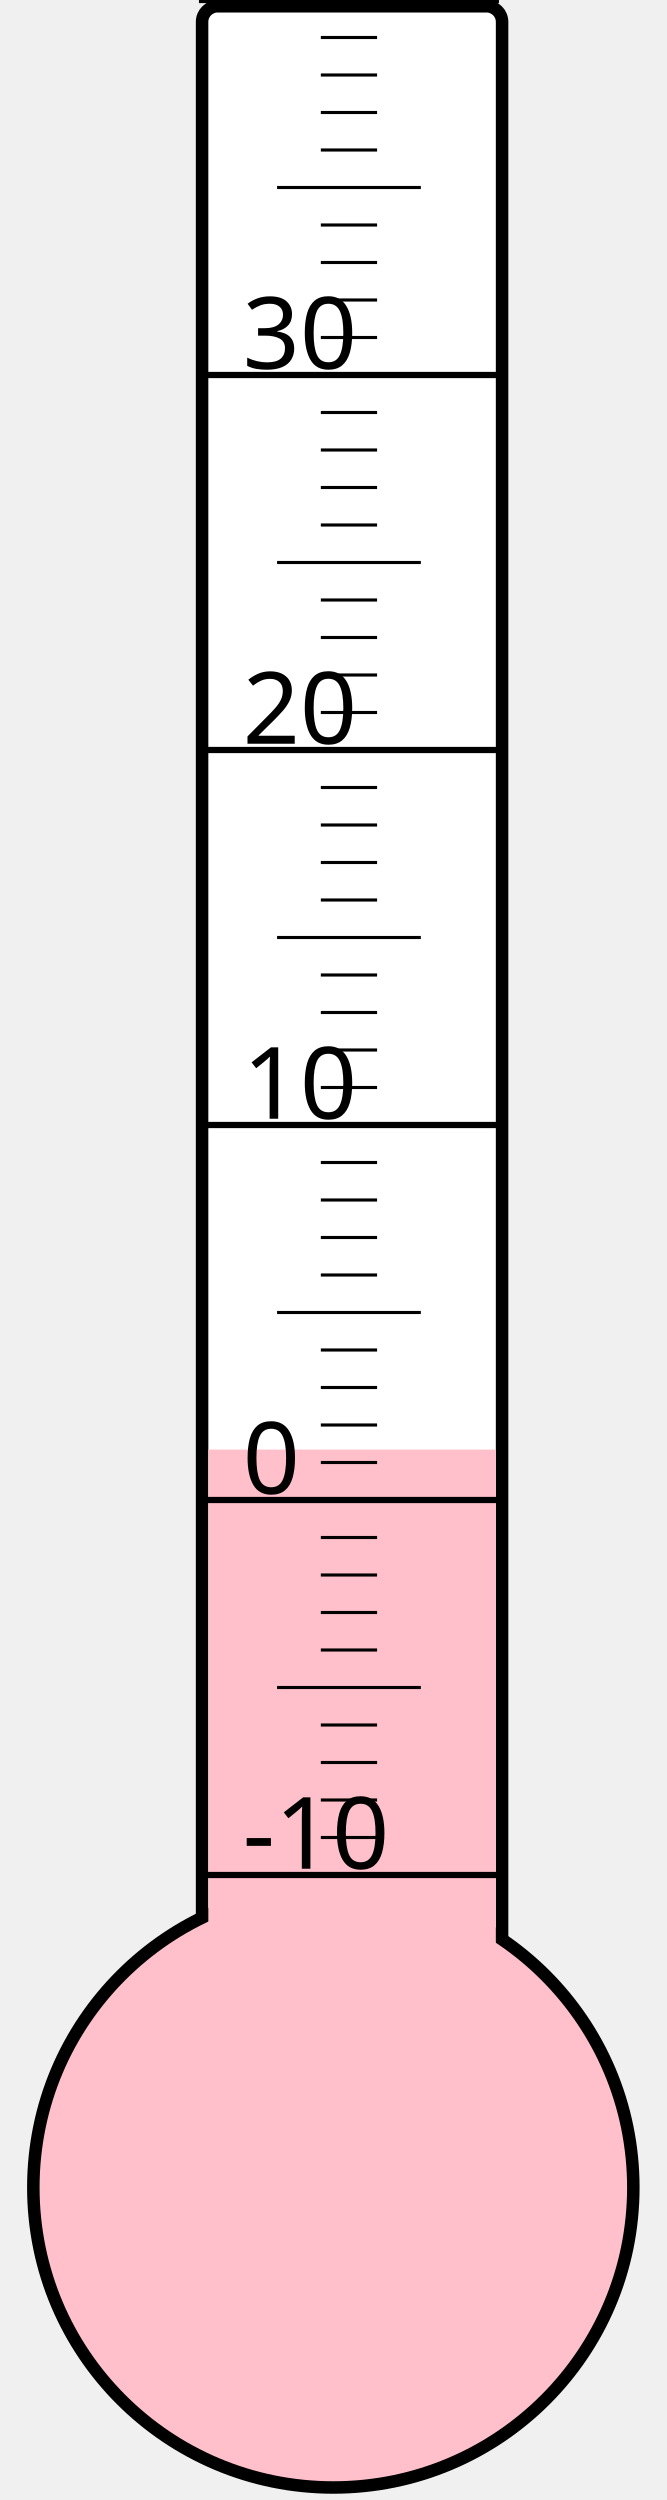
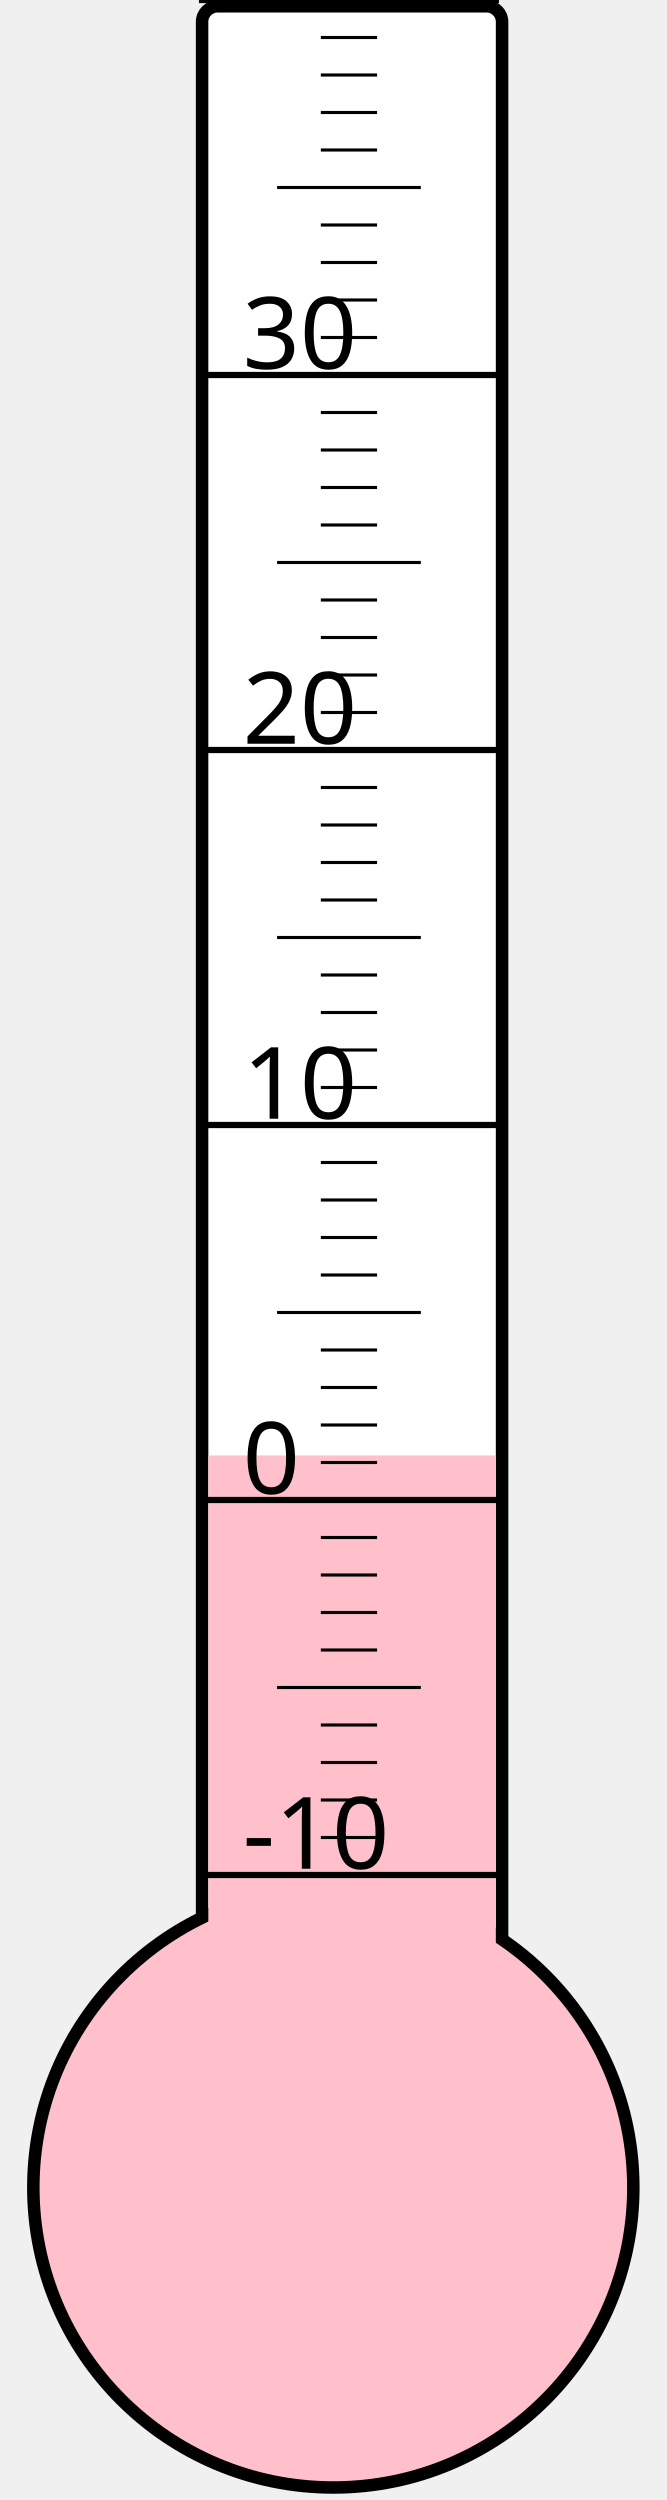
<svg xmlns="http://www.w3.org/2000/svg" width="40px" height="150px" viewBox="0 0 200 800">
  <rect width="200" height="800" x="0" y="0" style="fill: #ffffeb; fill-opacity: 0;" />
  <rect width="96" height="680" x="58" y="2" rx="5" ry="5" style="fill: white; fill-opacity: 1; stroke: black; stroke-width: 4;" />
  <circle cx="100" cy="700" r="96" style="fill: pink; stroke: black; stroke-width: 4;" />
-   <rect width="92" height="236.125" x="60" y="463.875" style="fill: pink; fill-opacity: 1; stroke-width: 0;" />
+   <rect width="92" height="234.25" x="60" y="465.75" style="fill: pink; fill-opacity: 1; stroke-width: 0;" />
  <text x="71" y="598" style="font-family: sans-serif; font-size: 24pt;">-10</text>
  <text x="71" y="478" style="font-family: sans-serif; font-size: 24pt;">0</text>
  <text x="71" y="358" style="font-family: sans-serif; font-size: 24pt;">10</text>
  <text x="71" y="238" style="font-family: sans-serif; font-size: 24pt;">20</text>
  <text x="71" y="118" style="font-family: sans-serif; font-size: 24pt;">30</text>
  <g style="stroke: black;">
    <line x1="57" y1="600" x2="153" y2="600" style="stroke-width: 2;" />
    <line x1="96" y1="588" x2="114" y2="588" style="stroke-width: 1;" />
    <line x1="96" y1="576" x2="114" y2="576" style="stroke-width: 1;" />
    <line x1="96" y1="564" x2="114" y2="564" style="stroke-width: 1;" />
    <line x1="96" y1="552" x2="114" y2="552" style="stroke-width: 1;" />
    <line x1="82" y1="540" x2="128" y2="540" style="stroke-width: 1;" />
    <line x1="96" y1="528" x2="114" y2="528" style="stroke-width: 1;" />
    <line x1="96" y1="516" x2="114" y2="516" style="stroke-width: 1;" />
    <line x1="96" y1="504" x2="114" y2="504" style="stroke-width: 1;" />
    <line x1="96" y1="492" x2="114" y2="492" style="stroke-width: 1;" />
    <line x1="57" y1="480" x2="153" y2="480" style="stroke-width: 2;" />
    <line x1="96" y1="468" x2="114" y2="468" style="stroke-width: 1;" />
    <line x1="96" y1="456" x2="114" y2="456" style="stroke-width: 1;" />
    <line x1="96" y1="444" x2="114" y2="444" style="stroke-width: 1;" />
    <line x1="96" y1="432" x2="114" y2="432" style="stroke-width: 1;" />
    <line x1="82" y1="420" x2="128" y2="420" style="stroke-width: 1;" />
    <line x1="96" y1="408" x2="114" y2="408" style="stroke-width: 1;" />
    <line x1="96" y1="396" x2="114" y2="396" style="stroke-width: 1;" />
    <line x1="96" y1="384" x2="114" y2="384" style="stroke-width: 1;" />
    <line x1="96" y1="372" x2="114" y2="372" style="stroke-width: 1;" />
    <line x1="57" y1="360" x2="153" y2="360" style="stroke-width: 2;" />
    <line x1="96" y1="348" x2="114" y2="348" style="stroke-width: 1;" />
    <line x1="96" y1="336" x2="114" y2="336" style="stroke-width: 1;" />
    <line x1="96" y1="324" x2="114" y2="324" style="stroke-width: 1;" />
    <line x1="96" y1="312" x2="114" y2="312" style="stroke-width: 1;" />
    <line x1="82" y1="300" x2="128" y2="300" style="stroke-width: 1;" />
    <line x1="96" y1="288" x2="114" y2="288" style="stroke-width: 1;" />
    <line x1="96" y1="276" x2="114" y2="276" style="stroke-width: 1;" />
    <line x1="96" y1="264" x2="114" y2="264" style="stroke-width: 1;" />
    <line x1="96" y1="252" x2="114" y2="252" style="stroke-width: 1;" />
    <line x1="57" y1="240" x2="153" y2="240" style="stroke-width: 2;" />
    <line x1="96" y1="228" x2="114" y2="228" style="stroke-width: 1;" />
    <line x1="96" y1="216" x2="114" y2="216" style="stroke-width: 1;" />
    <line x1="96" y1="204" x2="114" y2="204" style="stroke-width: 1;" />
    <line x1="96" y1="192" x2="114" y2="192" style="stroke-width: 1;" />
    <line x1="82" y1="180" x2="128" y2="180" style="stroke-width: 1;" />
    <line x1="96" y1="168" x2="114" y2="168" style="stroke-width: 1;" />
    <line x1="96" y1="156" x2="114" y2="156" style="stroke-width: 1;" />
    <line x1="96" y1="144" x2="114" y2="144" style="stroke-width: 1;" />
    <line x1="96" y1="132" x2="114" y2="132" style="stroke-width: 1;" />
    <line x1="57" y1="120" x2="153" y2="120" style="stroke-width: 2;" />
    <line x1="96" y1="108" x2="114" y2="108" style="stroke-width: 1;" />
    <line x1="96" y1="96" x2="114" y2="96" style="stroke-width: 1;" />
    <line x1="96" y1="84" x2="114" y2="84" style="stroke-width: 1;" />
    <line x1="96" y1="72" x2="114" y2="72" style="stroke-width: 1;" />
    <line x1="82" y1="60" x2="128" y2="60" style="stroke-width: 1;" />
    <line x1="96" y1="48" x2="114" y2="48" style="stroke-width: 1;" />
    <line x1="96" y1="36" x2="114" y2="36" style="stroke-width: 1;" />
    <line x1="96" y1="24" x2="114" y2="24" style="stroke-width: 1;" />
    <line x1="96" y1="12" x2="114" y2="12" style="stroke-width: 1;" />
    <line x1="57" y1="0" x2="153" y2="0" style="stroke-width: 2;" />
  </g>
</svg>
